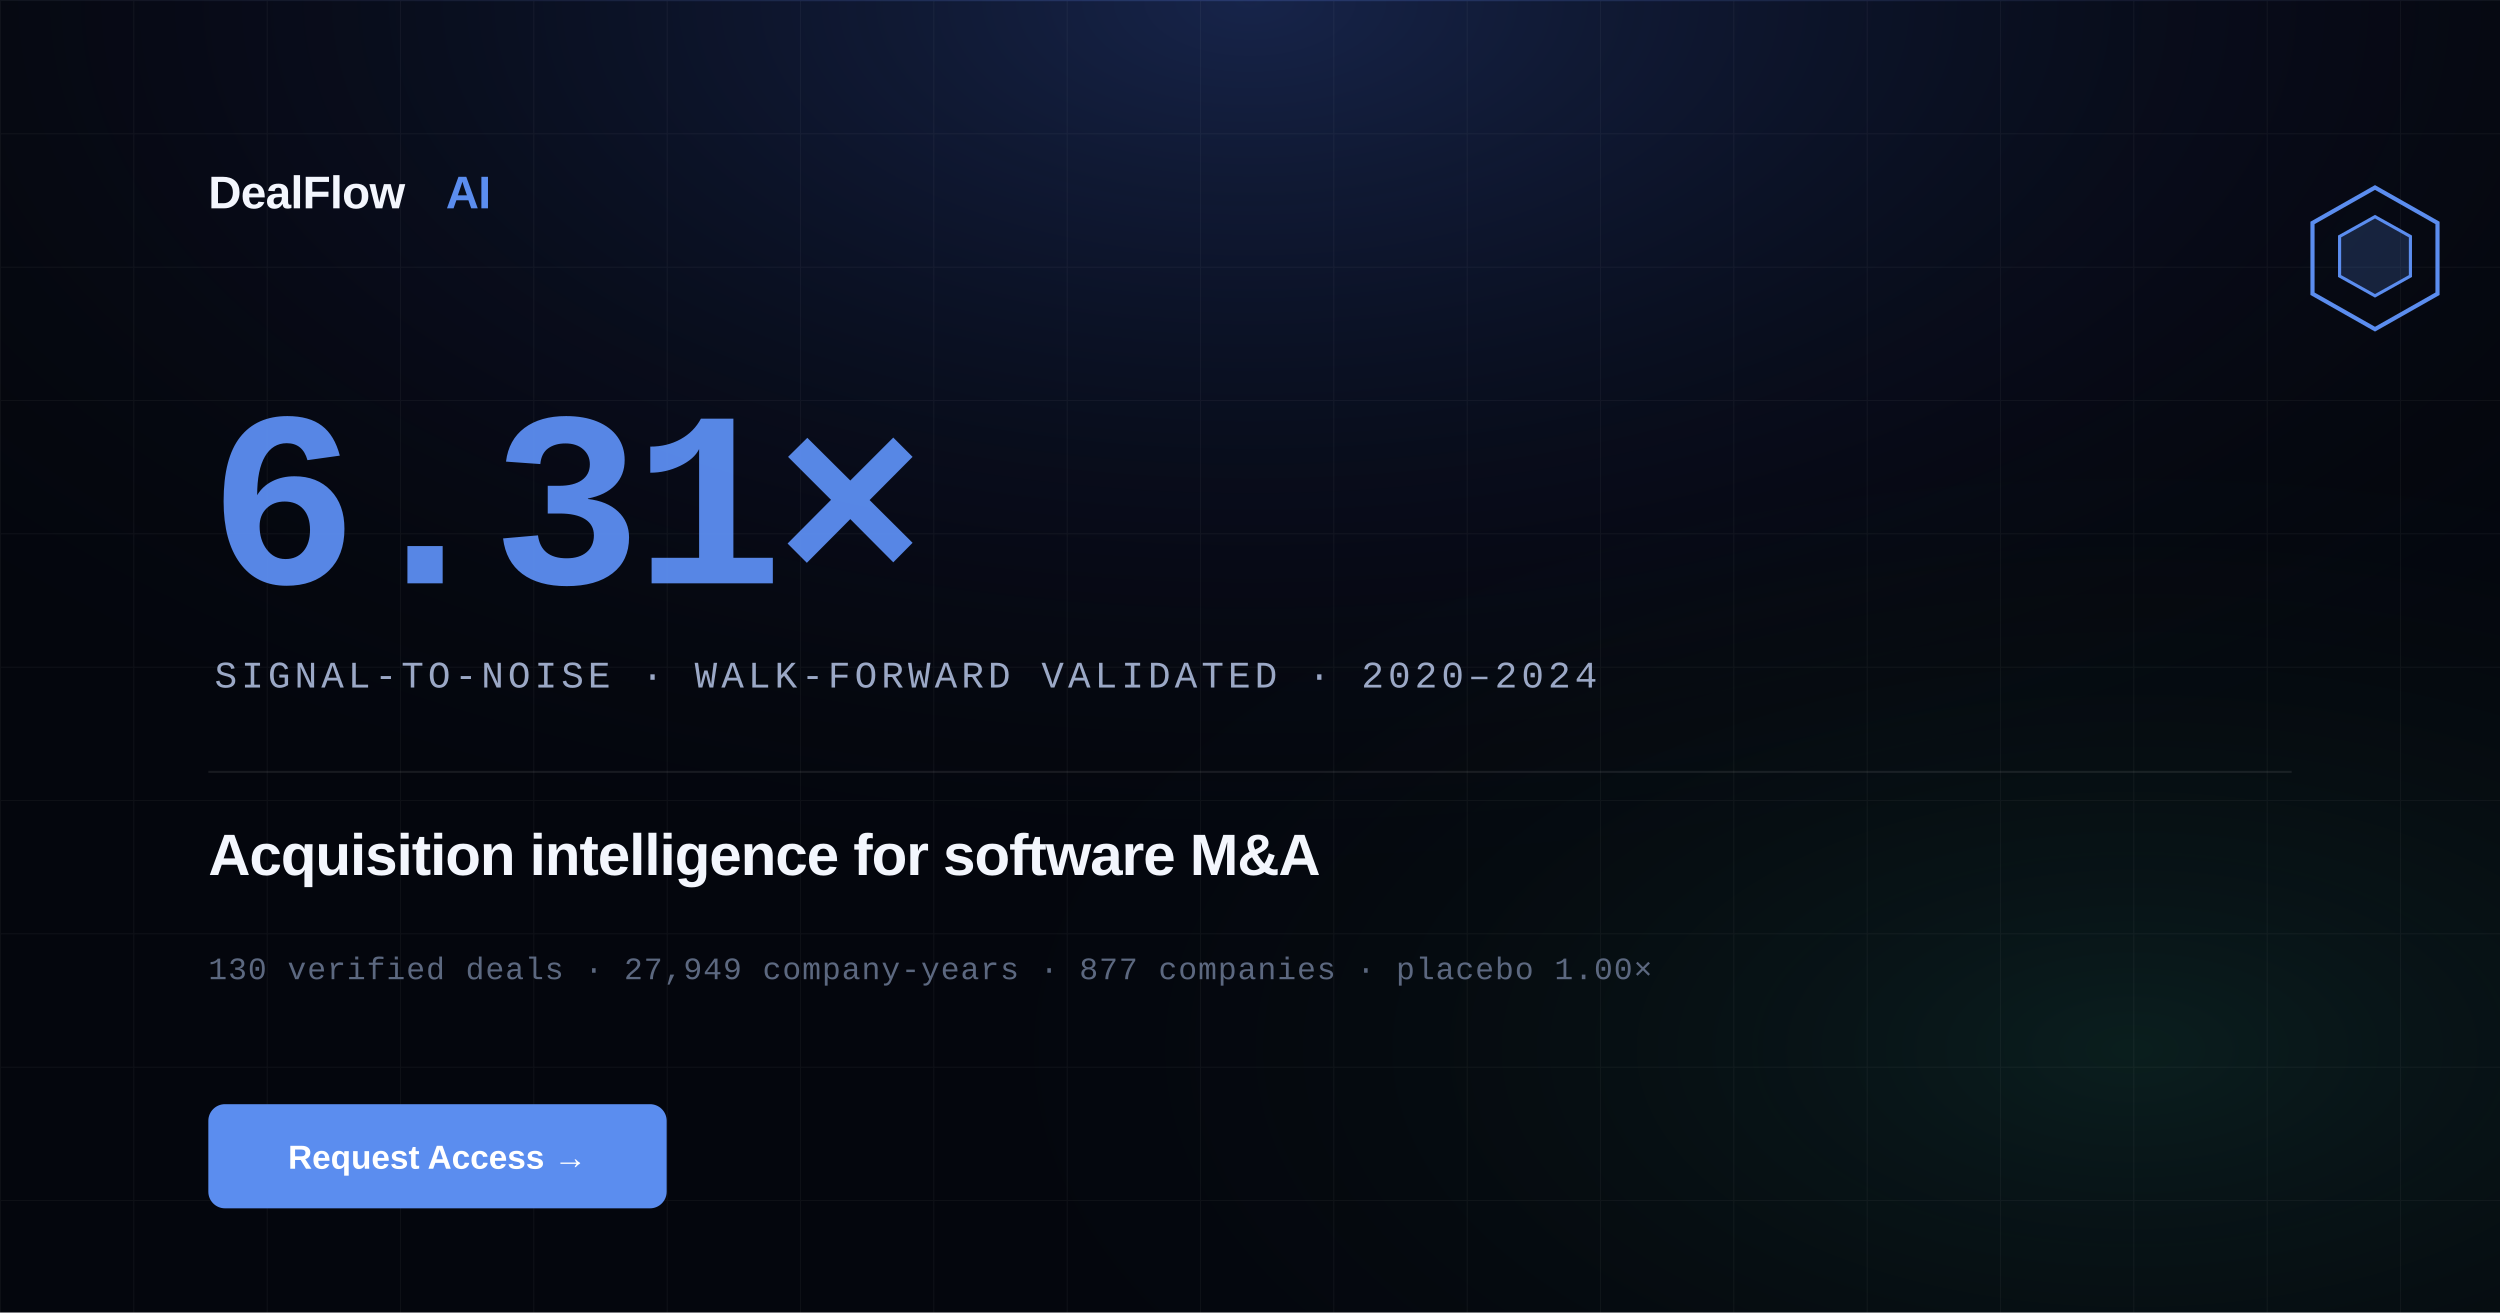
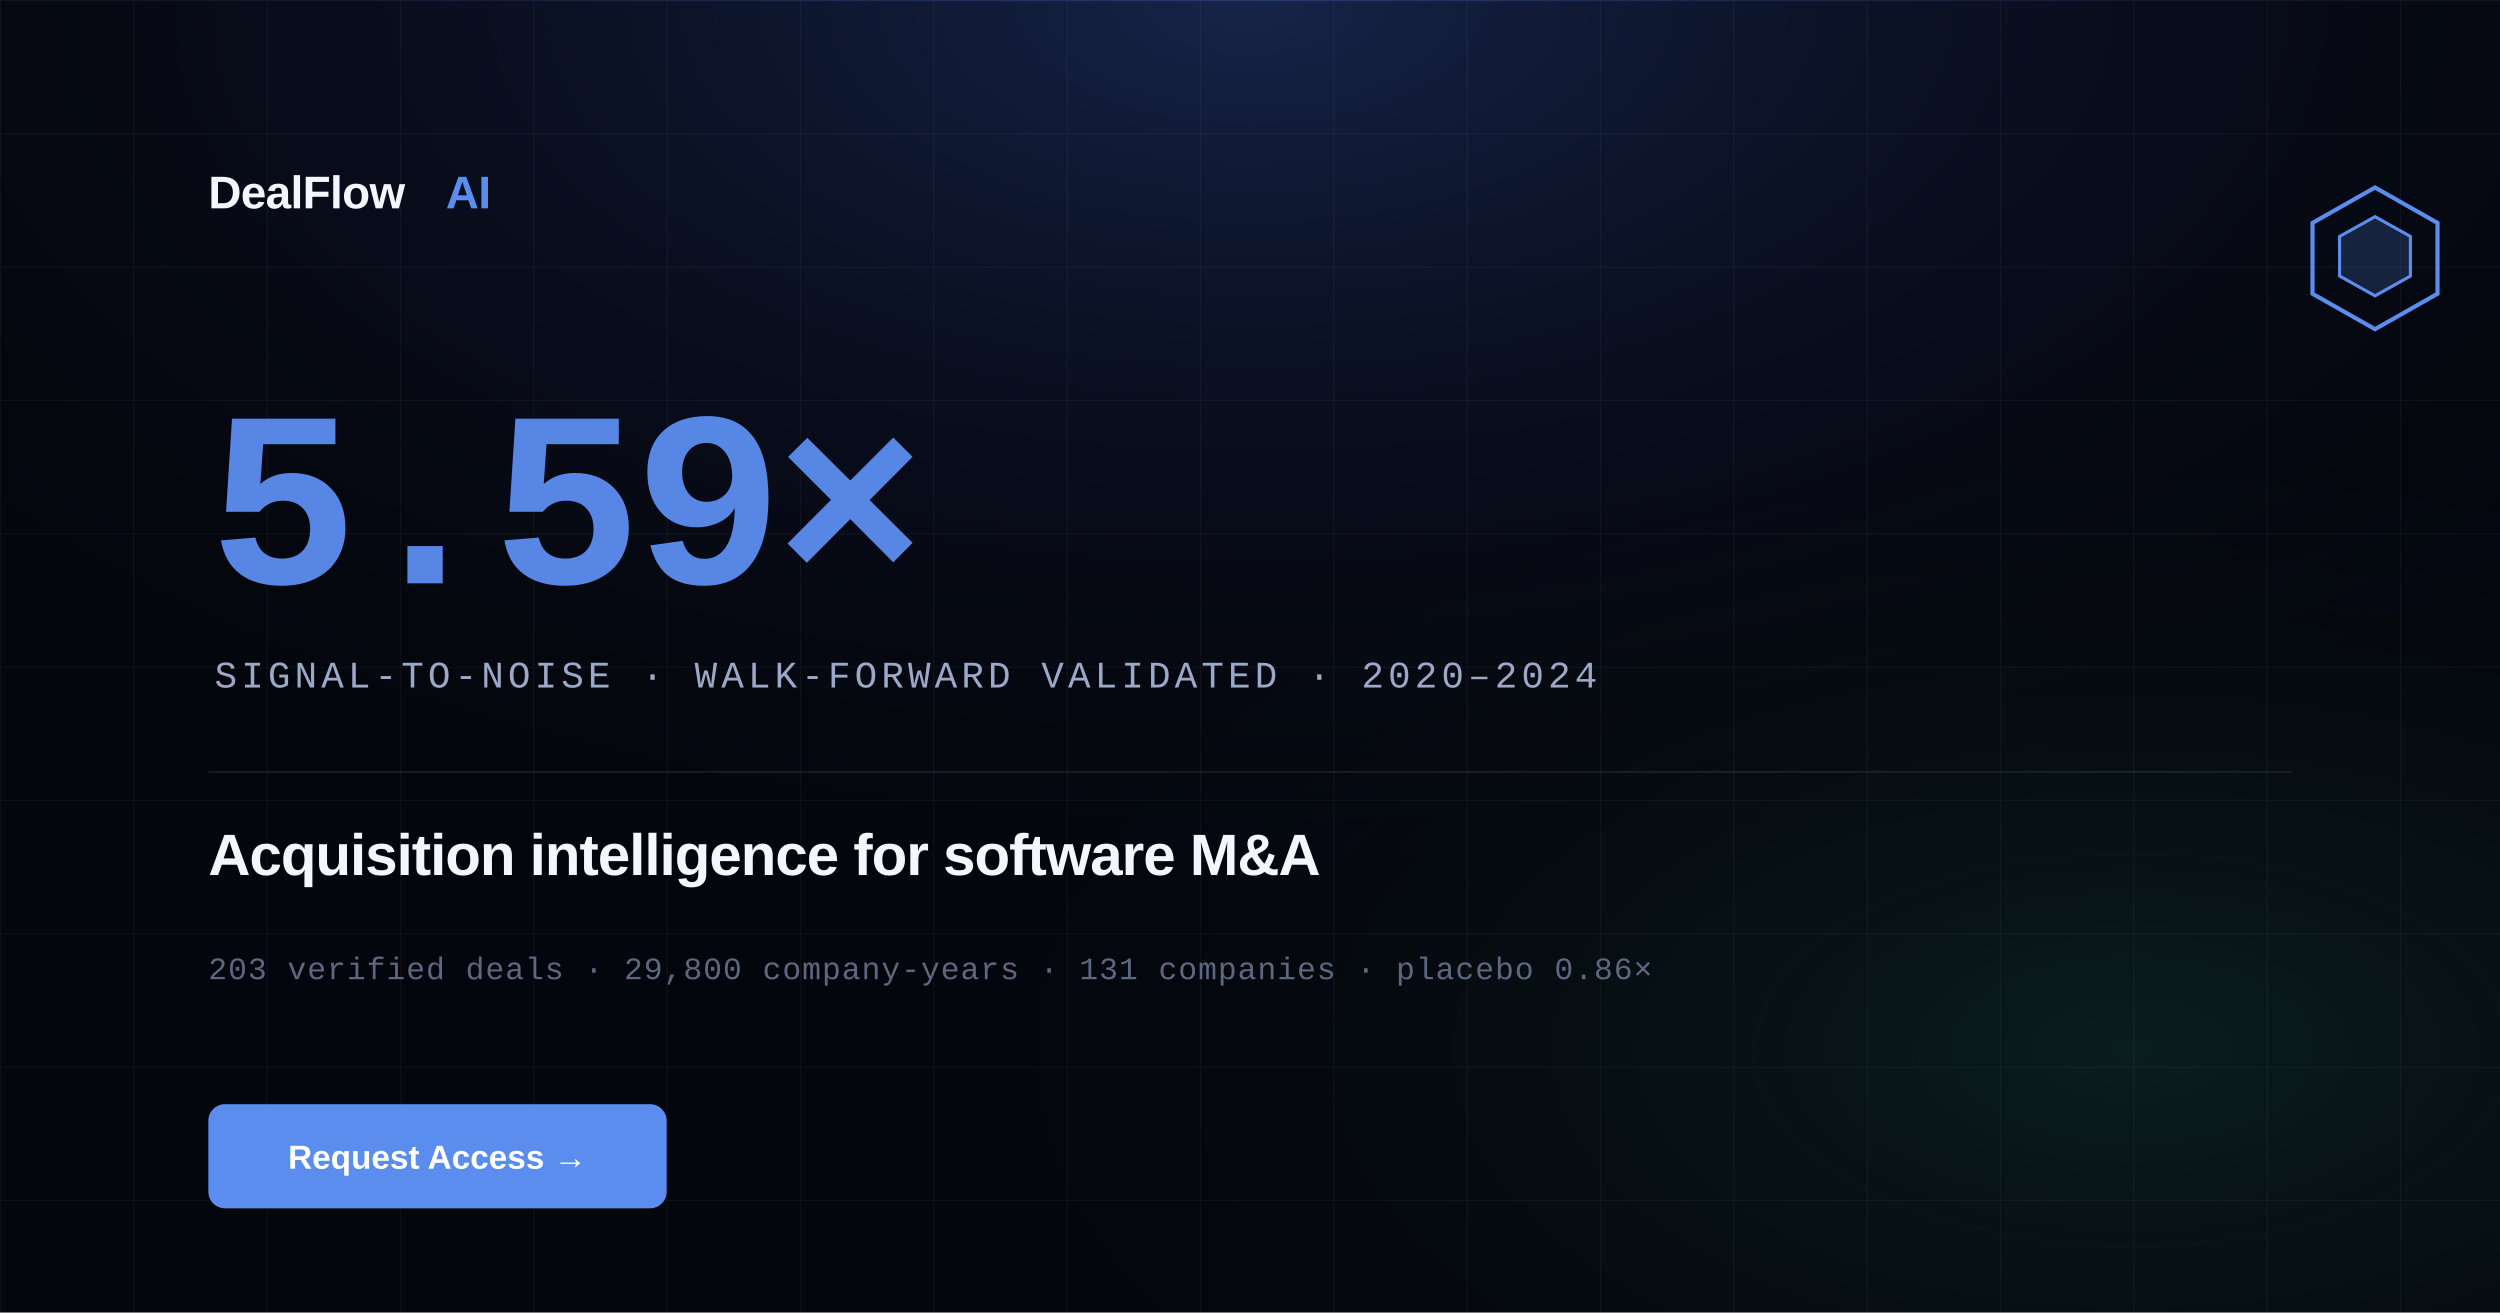
<svg xmlns="http://www.w3.org/2000/svg" width="1200" height="630" viewBox="0 0 1200 630">
  <defs>
    <radialGradient id="glow1" cx="50%" cy="0%" r="70%">
      <stop offset="0%" stop-color="rgba(79,124,255,0.25)" />
      <stop offset="100%" stop-color="rgba(4,6,13,0)" />
    </radialGradient>
    <radialGradient id="glow2" cx="85%" cy="80%" r="50%">
      <stop offset="0%" stop-color="rgba(54,211,153,0.12)" />
      <stop offset="100%" stop-color="rgba(4,6,13,0)" />
    </radialGradient>
  </defs>
  <rect width="1200" height="630" fill="#04060D" />
  <rect width="1200" height="630" fill="url(#glow1)" />
  <rect width="1200" height="630" fill="url(#glow2)" />
  <defs>
    <pattern id="grid" width="64" height="64" patternUnits="userSpaceOnUse">
      <path d="M 64 0 L 0 0 0 64" fill="none" stroke="rgba(255,255,255,0.04)" stroke-width="1" />
    </pattern>
  </defs>
  <rect width="1200" height="630" fill="url(#grid)" />
  <rect x="0" y="0" width="1200" height="2" fill="url(#glow1)" />
  <g transform="translate(1100, 80)">
    <path d="M 40 10 L 70 27 L 70 61 L 40 78 L 10 61 L 10 27 Z" stroke="#5B8DEF" stroke-width="2" fill="none" />
    <path d="M 40 24 L 57 33.5 L 57 52.5 L 40 62 L 23 52.5 L 23 33.5 Z" fill="rgba(91,141,239,0.2)" stroke="#5B8DEF" stroke-width="1.5" />
  </g>
  <text x="100" y="100" font-family="-apple-system, 'Helvetica Neue', Arial, sans-serif" font-size="22" font-weight="700" fill="#F3F6FD" letter-spacing="-0.3">DealFlow</text>
  <text x="214" y="100" font-family="-apple-system, 'Helvetica Neue', Arial, sans-serif" font-size="22" font-weight="700" fill="#5B8DEF" letter-spacing="-0.3"> AI</text>
-   <text x="100" y="280" font-family="'Courier New', 'IBM Plex Mono', ui-monospace, monospace" font-size="120" font-weight="700" fill="#5B8DEF" letter-spacing="-4" opacity="0.95">6.31×</text>
+   <text x="100" y="280" font-family="'Courier New', 'IBM Plex Mono', ui-monospace, monospace" font-size="120" font-weight="700" fill="#5B8DEF" letter-spacing="-4" opacity="0.95">5.59×</text>
  <text x="103" y="330" font-family="'Courier New', 'IBM Plex Mono', ui-monospace, monospace" font-size="18" font-weight="500" fill="#9BA8C6" letter-spacing="2">SIGNAL-TO-NOISE  ·  WALK-FORWARD VALIDATED  ·  2020–2024</text>
  <rect x="100" y="370" width="1000" height="1" fill="rgba(255,255,255,0.08)" />
  <text x="100" y="420" font-family="-apple-system, 'Helvetica Neue', Arial, sans-serif" font-size="28" font-weight="600" fill="#F3F6FD" letter-spacing="-0.5">Acquisition intelligence for software M&amp;A</text>
-   <text x="100" y="470" font-family="'Courier New', 'IBM Plex Mono', ui-monospace, monospace" font-size="15" fill="#5C6880" letter-spacing="0.5">130 verified deals  ·  27,949 company-years  ·  877 companies  ·  placebo 1.00×</text>
+   <text x="100" y="470" font-family="'Courier New', 'IBM Plex Mono', ui-monospace, monospace" font-size="15" fill="#5C6880" letter-spacing="0.5">203 verified deals  ·  29,800 company-years  ·  131 companies  ·  placebo 0.86×</text>
  <rect x="100" y="530" width="220" height="50" rx="8" fill="#5B8DEF" />
  <text x="210" y="561" font-family="-apple-system, 'Helvetica Neue', Arial, sans-serif" font-size="16" font-weight="600" fill="#ffffff" text-anchor="middle">Request Access →</text>
</svg>
